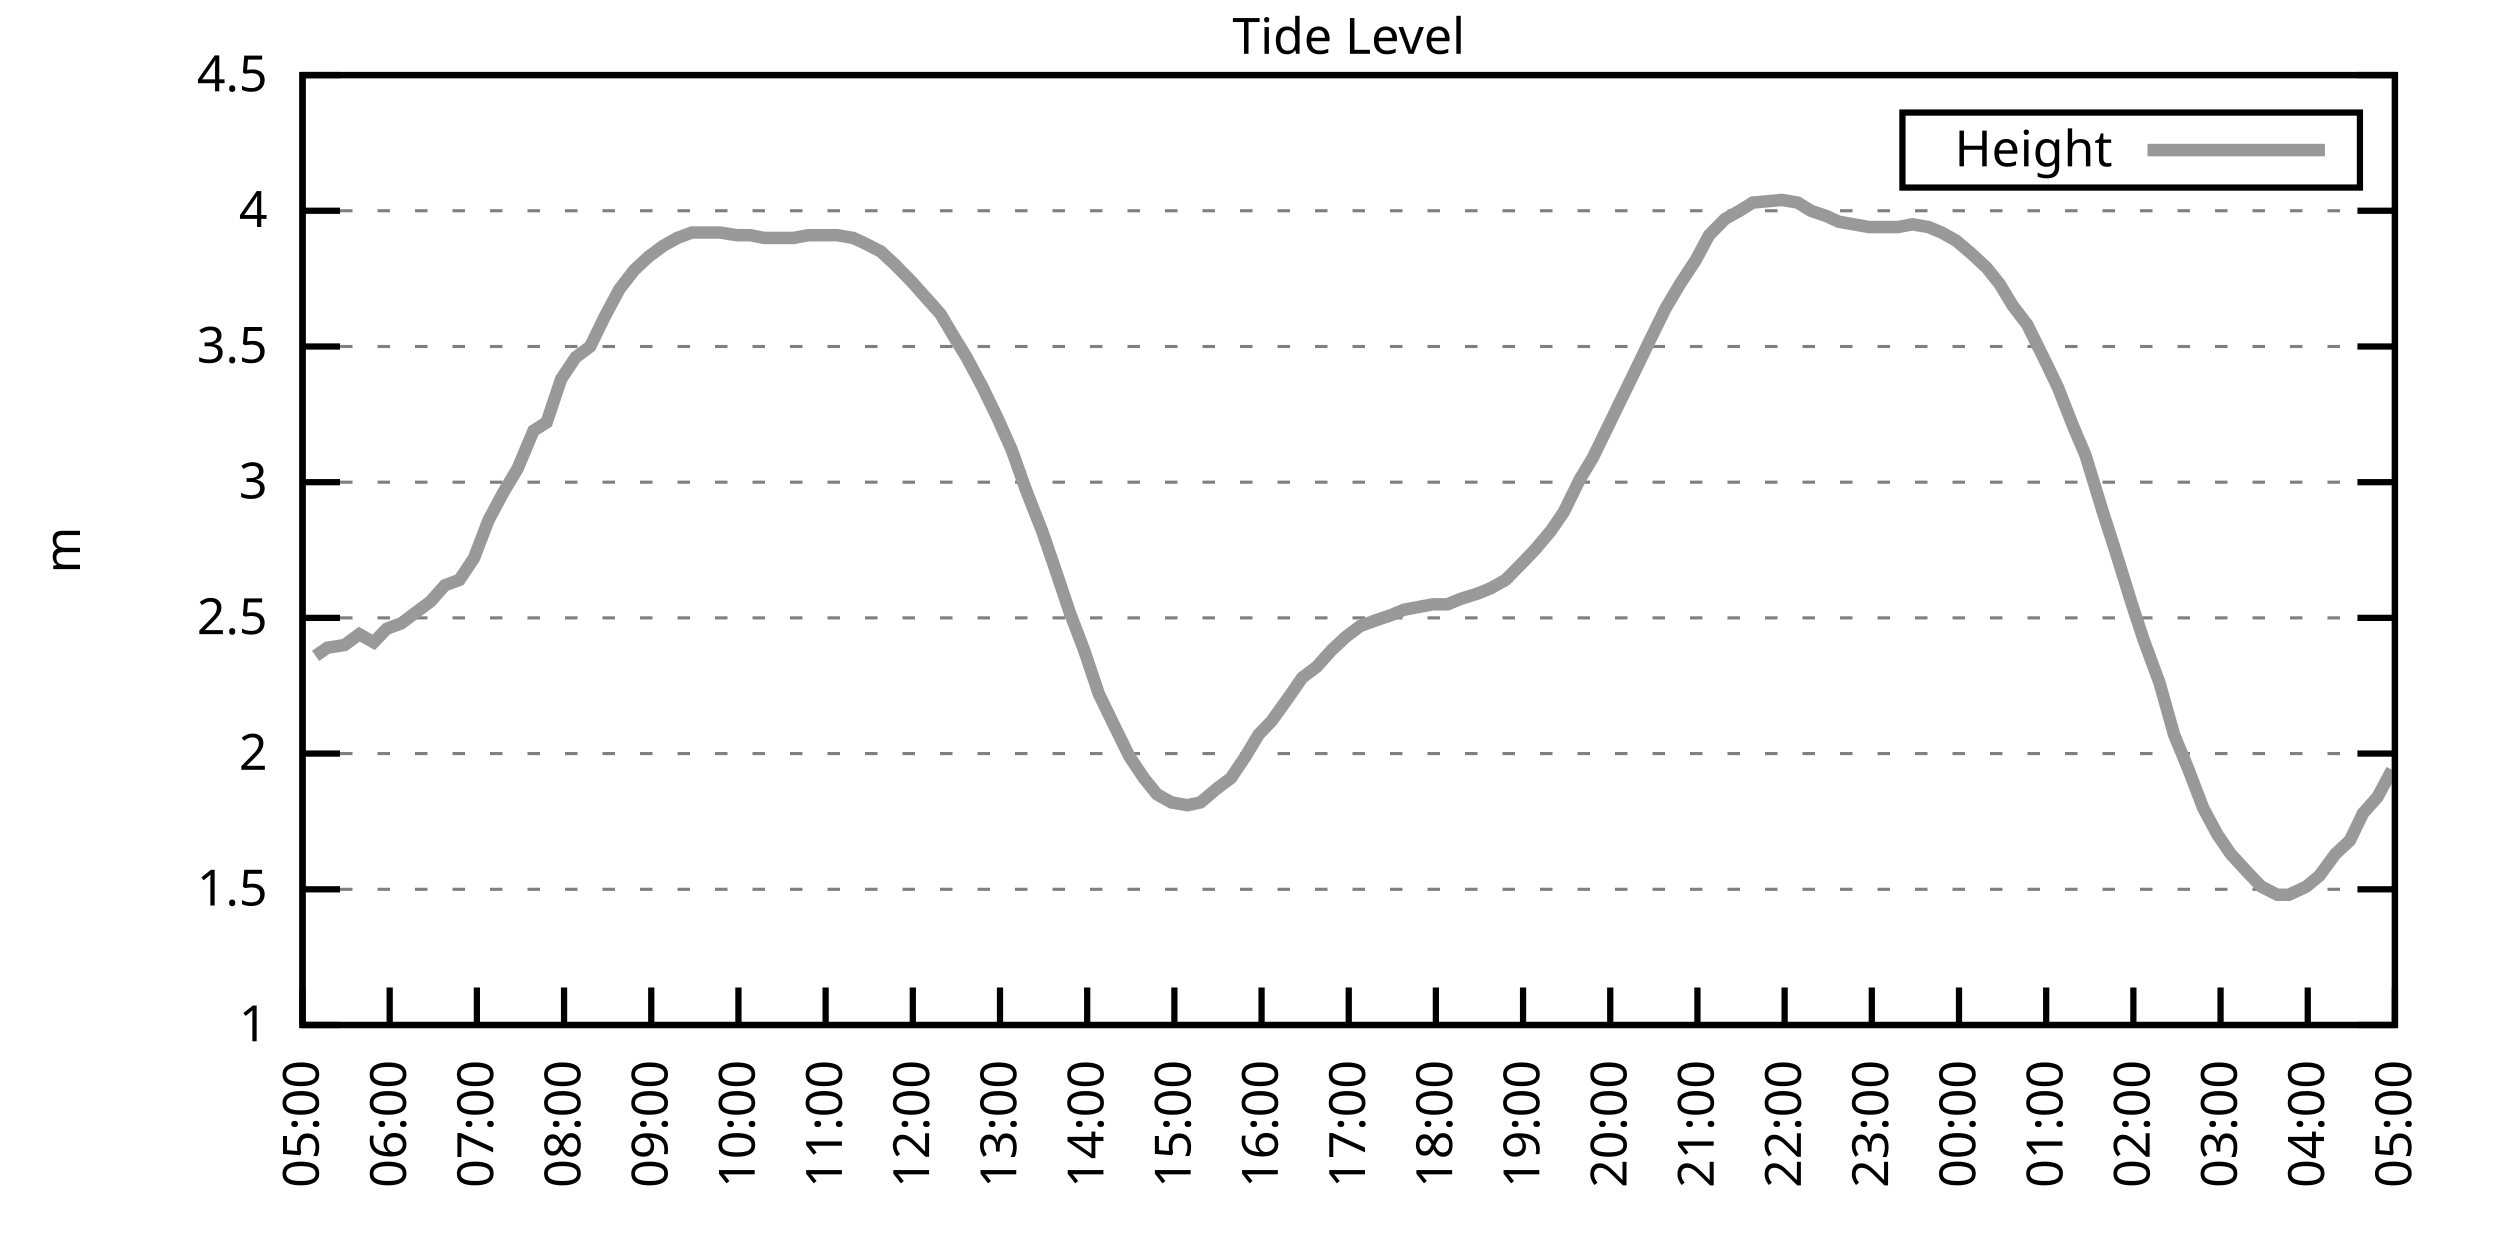
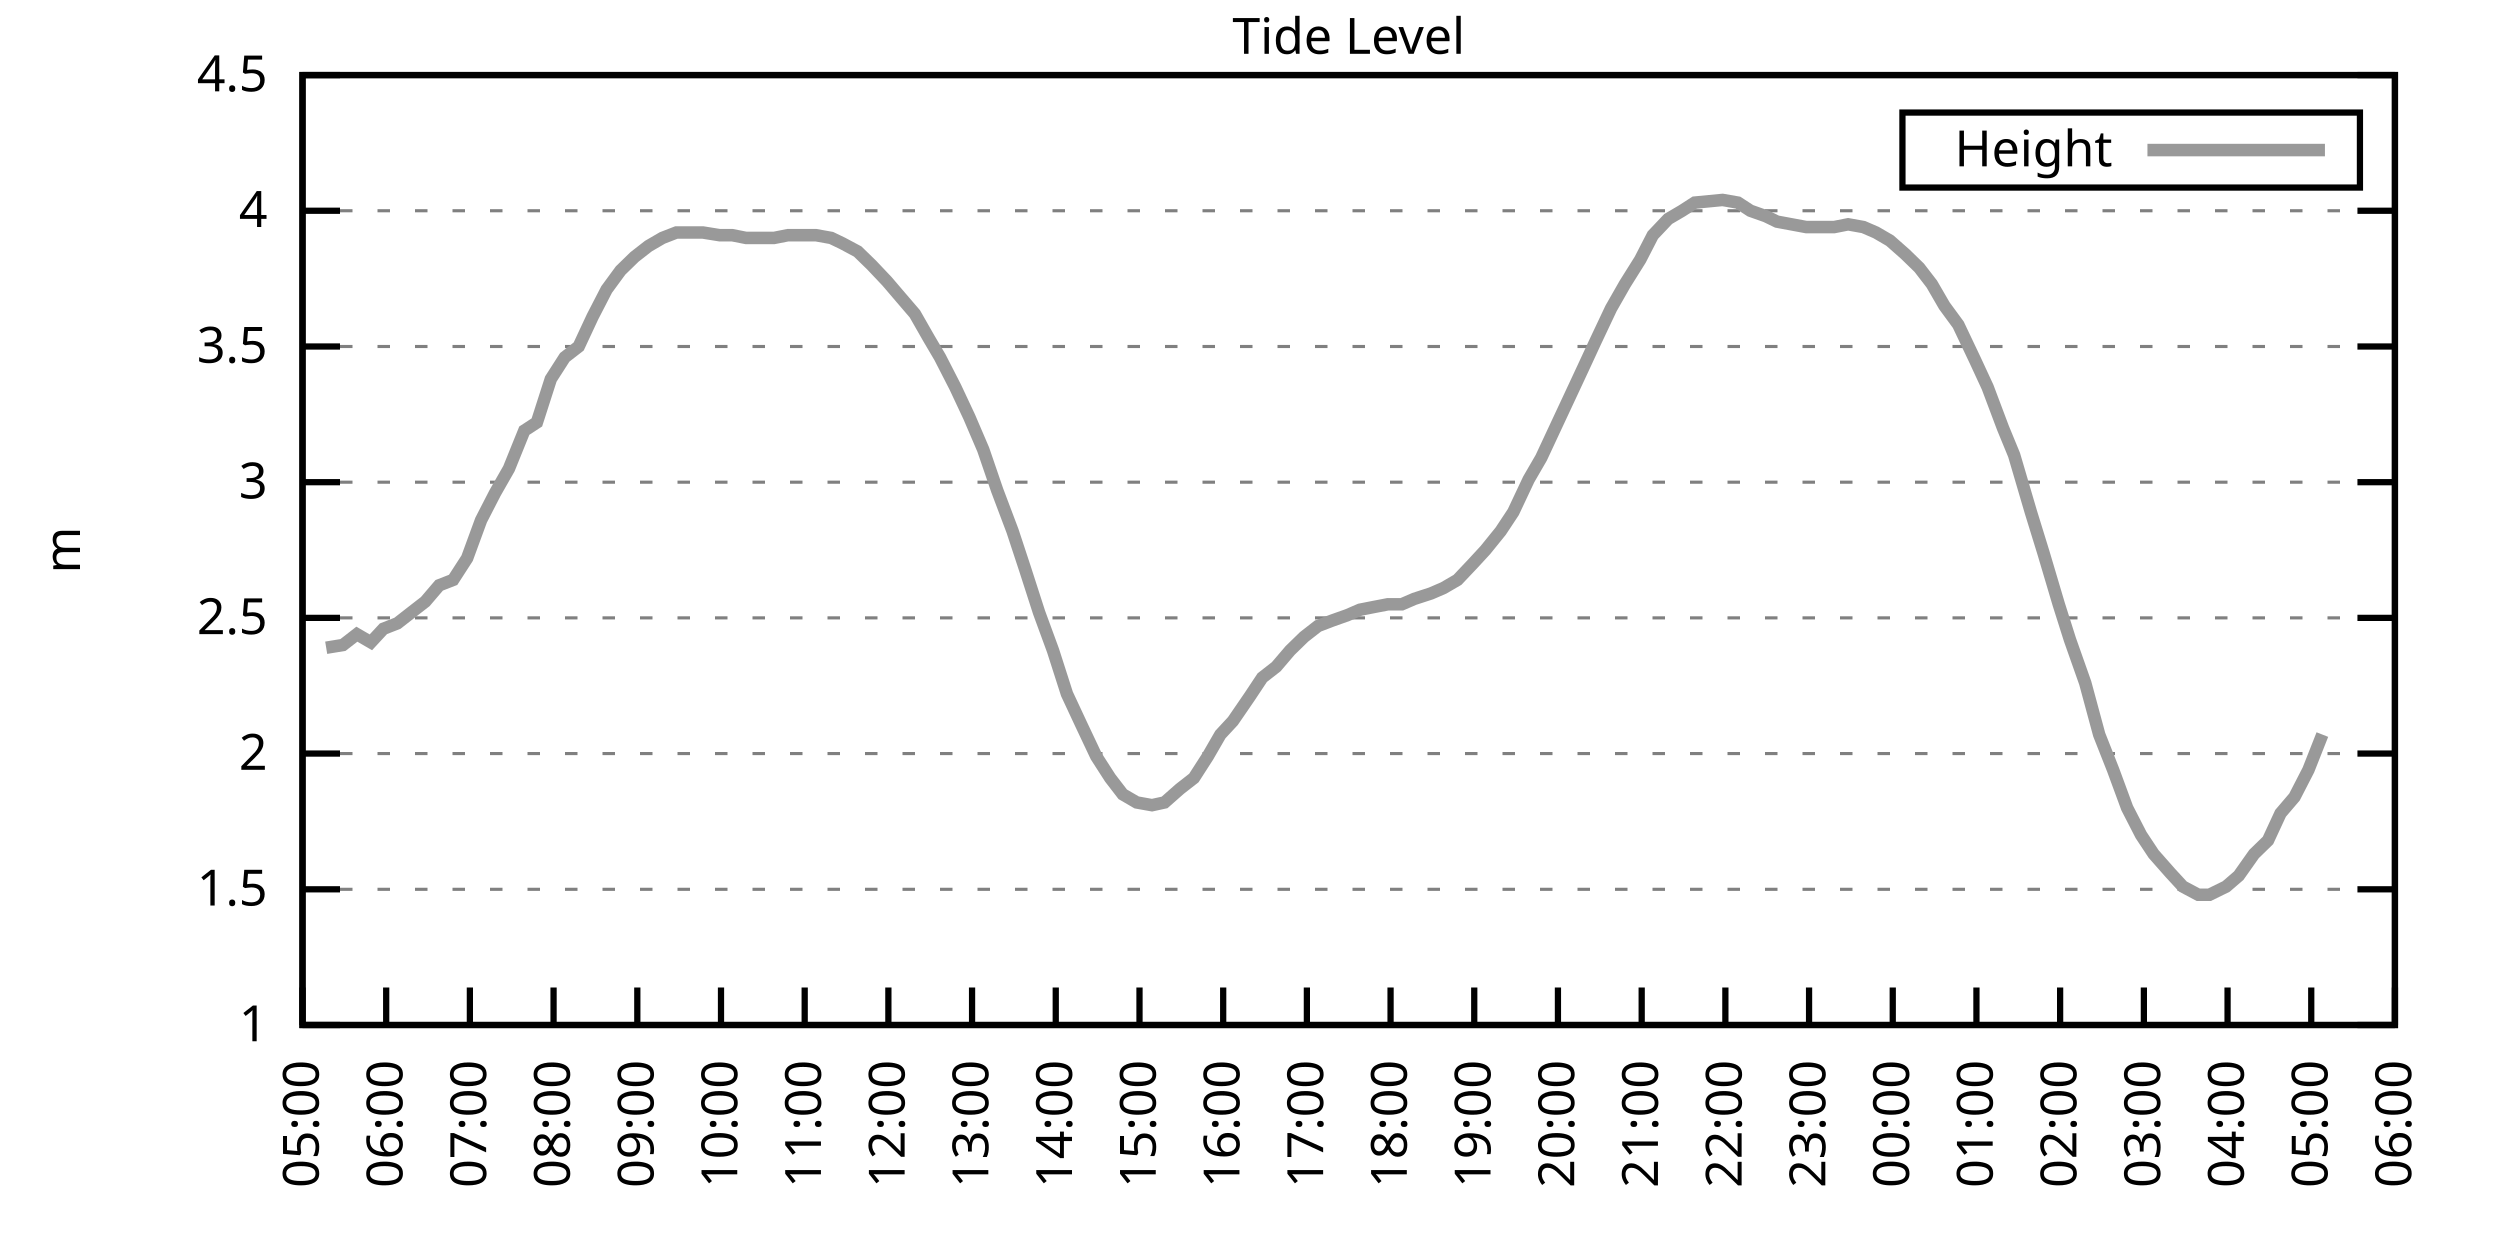
<svg xmlns="http://www.w3.org/2000/svg" xmlns:xlink="http://www.w3.org/1999/xlink" width="400" height="200" viewBox="0 0 400 200">
  <g id="gnuplot_canvas">
    <rect x="0" y="0" width="400" height="200" fill="none" />
    <defs>
      <circle id="gpDot" r="0.5" stroke-width="0.5" stroke="currentColor" />
      <path id="gpPt0" stroke-width="0.333" stroke="currentColor" d="M-1,0 h2 M0,-1 v2" />
      <path id="gpPt1" stroke-width="0.333" stroke="currentColor" d="M-1,-1 L1,1 M1,-1 L-1,1" />
      <path id="gpPt2" stroke-width="0.333" stroke="currentColor" d="M-1,0 L1,0 M0,-1 L0,1 M-1,-1 L1,1 M-1,1 L1,-1" />
      <rect id="gpPt3" stroke-width="0.333" stroke="currentColor" x="-1" y="-1" width="2" height="2" />
      <rect id="gpPt4" stroke-width="0.333" stroke="currentColor" fill="currentColor" x="-1" y="-1" width="2" height="2" />
      <circle id="gpPt5" stroke-width="0.333" stroke="currentColor" cx="0" cy="0" r="1" />
      <use xlink:href="#gpPt5" id="gpPt6" fill="currentColor" stroke="none" />
      <path id="gpPt7" stroke-width="0.333" stroke="currentColor" d="M0,-1.33 L-1.33,0.67 L1.33,0.67 z" />
      <use xlink:href="#gpPt7" id="gpPt8" fill="currentColor" stroke="none" />
      <use xlink:href="#gpPt7" id="gpPt9" stroke="currentColor" transform="rotate(180)" />
      <use xlink:href="#gpPt9" id="gpPt10" fill="currentColor" stroke="none" />
      <use xlink:href="#gpPt3" id="gpPt11" stroke="currentColor" transform="rotate(45)" />
      <use xlink:href="#gpPt11" id="gpPt12" fill="currentColor" stroke="none" />
      <path id="gpPt13" stroke-width="0.333" stroke="currentColor" d="M0,1.330 L1.265,0.411 L0.782,-1.067 L-0.782,-1.076 L-1.265,0.411 z" />
      <use xlink:href="#gpPt13" id="gpPt14" fill="currentColor" stroke="none" />
      <filter id="textbox" filterUnits="objectBoundingBox" x="0" y="0" height="1" width="1">
        <feFlood flood-color="white" flood-opacity="1" result="bgnd" />
        <feComposite in="SourceGraphic" in2="bgnd" operator="atop" />
      </filter>
      <filter id="greybox" filterUnits="objectBoundingBox" x="0" y="0" height="1" width="1">
        <feFlood flood-color="lightgrey" flood-opacity="1" result="grey" />
        <feComposite in="SourceGraphic" in2="grey" operator="atop" />
      </filter>
    </defs>
    <g fill="none" color="white" stroke="currentColor" stroke-width="1.00" stroke-linecap="butt" stroke-linejoin="miter">
</g>
    <g fill="none" color="black" stroke="currentColor" stroke-width="1.00" stroke-linecap="butt" stroke-linejoin="miter">
      <g stroke="none" shape-rendering="crispEdges">
        <polygon fill="rgb(255, 255, 255)" points="48.40,164.00 383.18,164.00 383.18,12.02 48.40,12.02 " />
      </g>
    </g>
    <g fill="none" color="black" stroke="currentColor" stroke-width="1.00" stroke-linecap="butt" stroke-linejoin="miter">
</g>
    <g fill="none" color="black" stroke="black" stroke-width="0.50" stroke-linecap="butt" stroke-linejoin="miter">
</g>
    <g fill="none" color="gray" stroke="currentColor" stroke-width="0.50" stroke-linecap="butt" stroke-linejoin="miter">
      <path stroke="gray" stroke-dasharray="2,4" class="gridline" d="M48.40,164.00 L383.19,164.00  " />
    </g>
    <g fill="none" color="gray" stroke="gray" stroke-width="1.00" stroke-linecap="butt" stroke-linejoin="miter">
</g>
    <g fill="none" color="black" stroke="currentColor" stroke-width="1.00" stroke-linecap="butt" stroke-linejoin="miter">
      <path stroke="black" d="M48.40,164.00 L54.40,164.00 M383.19,164.00 L377.19,164.00  " />
      <g transform="translate(42.80,166.60)" stroke="none" fill="black" font-family="Sans" font-size="8.00" text-anchor="end">
        <text>
          <tspan font-family="Sans"> 1</tspan>
        </text>
      </g>
    </g>
    <g fill="none" color="black" stroke="currentColor" stroke-width="1.00" stroke-linecap="butt" stroke-linejoin="miter">
</g>
    <g fill="none" color="black" stroke="black" stroke-width="0.50" stroke-linecap="butt" stroke-linejoin="miter">
</g>
    <g fill="none" color="gray" stroke="currentColor" stroke-width="0.50" stroke-linecap="butt" stroke-linejoin="miter">
      <path stroke="gray" stroke-dasharray="2,4" class="gridline" d="M48.40,142.29 L383.19,142.29  " />
    </g>
    <g fill="none" color="gray" stroke="gray" stroke-width="1.00" stroke-linecap="butt" stroke-linejoin="miter">
</g>
    <g fill="none" color="black" stroke="currentColor" stroke-width="1.00" stroke-linecap="butt" stroke-linejoin="miter">
      <path stroke="black" d="M48.40,142.29 L54.40,142.29 M383.19,142.29 L377.19,142.29  " />
      <g transform="translate(42.80,144.89)" stroke="none" fill="black" font-family="Sans" font-size="8.00" text-anchor="end">
        <text>
          <tspan font-family="Sans"> 1.5</tspan>
        </text>
      </g>
    </g>
    <g fill="none" color="black" stroke="currentColor" stroke-width="1.00" stroke-linecap="butt" stroke-linejoin="miter">
</g>
    <g fill="none" color="black" stroke="black" stroke-width="0.50" stroke-linecap="butt" stroke-linejoin="miter">
</g>
    <g fill="none" color="gray" stroke="currentColor" stroke-width="0.50" stroke-linecap="butt" stroke-linejoin="miter">
      <path stroke="gray" stroke-dasharray="2,4" class="gridline" d="M48.40,120.57 L383.19,120.57  " />
    </g>
    <g fill="none" color="gray" stroke="gray" stroke-width="1.00" stroke-linecap="butt" stroke-linejoin="miter">
</g>
    <g fill="none" color="black" stroke="currentColor" stroke-width="1.00" stroke-linecap="butt" stroke-linejoin="miter">
      <path stroke="black" d="M48.40,120.57 L54.40,120.57 M383.19,120.57 L377.19,120.57  " />
      <g transform="translate(42.80,123.17)" stroke="none" fill="black" font-family="Sans" font-size="8.00" text-anchor="end">
        <text>
          <tspan font-family="Sans"> 2</tspan>
        </text>
      </g>
    </g>
    <g fill="none" color="black" stroke="currentColor" stroke-width="1.00" stroke-linecap="butt" stroke-linejoin="miter">
</g>
    <g fill="none" color="black" stroke="black" stroke-width="0.50" stroke-linecap="butt" stroke-linejoin="miter">
</g>
    <g fill="none" color="gray" stroke="currentColor" stroke-width="0.50" stroke-linecap="butt" stroke-linejoin="miter">
      <path stroke="gray" stroke-dasharray="2,4" class="gridline" d="M48.40,98.86 L383.19,98.86  " />
    </g>
    <g fill="none" color="gray" stroke="gray" stroke-width="1.00" stroke-linecap="butt" stroke-linejoin="miter">
</g>
    <g fill="none" color="black" stroke="currentColor" stroke-width="1.00" stroke-linecap="butt" stroke-linejoin="miter">
      <path stroke="black" d="M48.40,98.86 L54.40,98.86 M383.19,98.86 L377.19,98.86  " />
      <g transform="translate(42.80,101.46)" stroke="none" fill="black" font-family="Sans" font-size="8.00" text-anchor="end">
        <text>
          <tspan font-family="Sans"> 2.5</tspan>
        </text>
      </g>
    </g>
    <g fill="none" color="black" stroke="currentColor" stroke-width="1.00" stroke-linecap="butt" stroke-linejoin="miter">
</g>
    <g fill="none" color="black" stroke="black" stroke-width="0.50" stroke-linecap="butt" stroke-linejoin="miter">
</g>
    <g fill="none" color="gray" stroke="currentColor" stroke-width="0.50" stroke-linecap="butt" stroke-linejoin="miter">
      <path stroke="gray" stroke-dasharray="2,4" class="gridline" d="M48.40,77.15 L383.19,77.15  " />
    </g>
    <g fill="none" color="gray" stroke="gray" stroke-width="1.00" stroke-linecap="butt" stroke-linejoin="miter">
</g>
    <g fill="none" color="black" stroke="currentColor" stroke-width="1.00" stroke-linecap="butt" stroke-linejoin="miter">
      <path stroke="black" d="M48.40,77.15 L54.40,77.15 M383.19,77.15 L377.19,77.15  " />
      <g transform="translate(42.80,79.75)" stroke="none" fill="black" font-family="Sans" font-size="8.00" text-anchor="end">
        <text>
          <tspan font-family="Sans"> 3</tspan>
        </text>
      </g>
    </g>
    <g fill="none" color="black" stroke="currentColor" stroke-width="1.00" stroke-linecap="butt" stroke-linejoin="miter">
</g>
    <g fill="none" color="black" stroke="black" stroke-width="0.50" stroke-linecap="butt" stroke-linejoin="miter">
</g>
    <g fill="none" color="gray" stroke="currentColor" stroke-width="0.50" stroke-linecap="butt" stroke-linejoin="miter">
      <path stroke="gray" stroke-dasharray="2,4" class="gridline" d="M48.40,55.44 L383.19,55.44  " />
    </g>
    <g fill="none" color="gray" stroke="gray" stroke-width="1.00" stroke-linecap="butt" stroke-linejoin="miter">
</g>
    <g fill="none" color="black" stroke="currentColor" stroke-width="1.00" stroke-linecap="butt" stroke-linejoin="miter">
      <path stroke="black" d="M48.40,55.44 L54.40,55.44 M383.19,55.44 L377.19,55.44  " />
      <g transform="translate(42.80,58.04)" stroke="none" fill="black" font-family="Sans" font-size="8.00" text-anchor="end">
        <text>
          <tspan font-family="Sans"> 3.5</tspan>
        </text>
      </g>
    </g>
    <g fill="none" color="black" stroke="currentColor" stroke-width="1.00" stroke-linecap="butt" stroke-linejoin="miter">
</g>
    <g fill="none" color="black" stroke="black" stroke-width="0.50" stroke-linecap="butt" stroke-linejoin="miter">
</g>
    <g fill="none" color="gray" stroke="currentColor" stroke-width="0.50" stroke-linecap="butt" stroke-linejoin="miter">
      <path stroke="gray" stroke-dasharray="2,4" class="gridline" d="M48.40,33.72 L383.19,33.72  " />
    </g>
    <g fill="none" color="gray" stroke="gray" stroke-width="1.00" stroke-linecap="butt" stroke-linejoin="miter">
</g>
    <g fill="none" color="black" stroke="currentColor" stroke-width="1.00" stroke-linecap="butt" stroke-linejoin="miter">
      <path stroke="black" d="M48.40,33.72 L54.40,33.72 M383.19,33.72 L377.19,33.72  " />
      <g transform="translate(42.80,36.32)" stroke="none" fill="black" font-family="Sans" font-size="8.00" text-anchor="end">
        <text>
          <tspan font-family="Sans"> 4</tspan>
        </text>
      </g>
    </g>
    <g fill="none" color="black" stroke="currentColor" stroke-width="1.00" stroke-linecap="butt" stroke-linejoin="miter">
</g>
    <g fill="none" color="black" stroke="black" stroke-width="0.50" stroke-linecap="butt" stroke-linejoin="miter">
</g>
    <g fill="none" color="gray" stroke="currentColor" stroke-width="0.50" stroke-linecap="butt" stroke-linejoin="miter">
      <path stroke="gray" stroke-dasharray="2,4" class="gridline" d="M48.40,12.01 L383.19,12.01  " />
    </g>
    <g fill="none" color="gray" stroke="gray" stroke-width="1.00" stroke-linecap="butt" stroke-linejoin="miter">
</g>
    <g fill="none" color="black" stroke="currentColor" stroke-width="1.00" stroke-linecap="butt" stroke-linejoin="miter">
      <path stroke="black" d="M48.40,12.01 L54.40,12.01 M383.19,12.01 L377.19,12.01  " />
      <g transform="translate(42.80,14.61)" stroke="none" fill="black" font-family="Sans" font-size="8.00" text-anchor="end">
        <text>
          <tspan font-family="Sans"> 4.5</tspan>
        </text>
      </g>
    </g>
    <g fill="none" color="black" stroke="currentColor" stroke-width="1.00" stroke-linecap="butt" stroke-linejoin="miter">
      <path stroke="black" d="M48.40,164.00 L48.40,158.00  " />
      <g transform="translate(51.00,169.60) rotate(270.00)" stroke="none" fill="black" font-family="Sans" font-size="8.00" text-anchor="end">
        <text>
          <tspan font-family="Sans">05:00</tspan>
        </text>
      </g>
    </g>
    <g fill="none" color="black" stroke="currentColor" stroke-width="1.00" stroke-linecap="butt" stroke-linejoin="miter">
-       <path stroke="black" d="M62.35,164.00 L62.35,158.00  " />
-       <g transform="translate(64.95,169.60) rotate(270.00)" stroke="none" fill="black" font-family="Sans" font-size="8.00" text-anchor="end">
+       <path stroke="black" d="M61.79,164.00 L61.79,158.00  " />
+       <g transform="translate(64.39,169.60) rotate(270.00)" stroke="none" fill="black" font-family="Sans" font-size="8.00" text-anchor="end">
        <text>
          <tspan font-family="Sans">06:00</tspan>
        </text>
      </g>
    </g>
    <g fill="none" color="black" stroke="currentColor" stroke-width="1.00" stroke-linecap="butt" stroke-linejoin="miter">
-       <path stroke="black" d="M76.30,164.00 L76.30,158.00  " />
-       <g transform="translate(78.90,169.60) rotate(270.00)" stroke="none" fill="black" font-family="Sans" font-size="8.00" text-anchor="end">
+       <path stroke="black" d="M75.18,164.00 L75.18,158.00  " />
+       <g transform="translate(77.78,169.60) rotate(270.00)" stroke="none" fill="black" font-family="Sans" font-size="8.00" text-anchor="end">
        <text>
          <tspan font-family="Sans">07:00</tspan>
        </text>
      </g>
    </g>
    <g fill="none" color="black" stroke="currentColor" stroke-width="1.00" stroke-linecap="butt" stroke-linejoin="miter">
-       <path stroke="black" d="M90.25,164.00 L90.25,158.00  " />
-       <g transform="translate(92.85,169.60) rotate(270.00)" stroke="none" fill="black" font-family="Sans" font-size="8.00" text-anchor="end">
+       <path stroke="black" d="M88.57,164.00 L88.57,158.00  " />
+       <g transform="translate(91.17,169.60) rotate(270.00)" stroke="none" fill="black" font-family="Sans" font-size="8.00" text-anchor="end">
        <text>
          <tspan font-family="Sans">08:00</tspan>
        </text>
      </g>
    </g>
    <g fill="none" color="black" stroke="currentColor" stroke-width="1.00" stroke-linecap="butt" stroke-linejoin="miter">
-       <path stroke="black" d="M104.20,164.00 L104.20,158.00  " />
-       <g transform="translate(106.80,169.60) rotate(270.00)" stroke="none" fill="black" font-family="Sans" font-size="8.00" text-anchor="end">
+       <path stroke="black" d="M101.97,164.00 L101.97,158.00  " />
+       <g transform="translate(104.57,169.60) rotate(270.00)" stroke="none" fill="black" font-family="Sans" font-size="8.00" text-anchor="end">
        <text>
          <tspan font-family="Sans">09:00</tspan>
        </text>
      </g>
    </g>
    <g fill="none" color="black" stroke="currentColor" stroke-width="1.00" stroke-linecap="butt" stroke-linejoin="miter">
-       <path stroke="black" d="M118.15,164.00 L118.15,158.00  " />
-       <g transform="translate(120.75,169.60) rotate(270.00)" stroke="none" fill="black" font-family="Sans" font-size="8.00" text-anchor="end">
+       <path stroke="black" d="M115.36,164.00 L115.36,158.00  " />
+       <g transform="translate(117.96,169.60) rotate(270.00)" stroke="none" fill="black" font-family="Sans" font-size="8.00" text-anchor="end">
        <text>
          <tspan font-family="Sans">10:00</tspan>
        </text>
      </g>
    </g>
    <g fill="none" color="black" stroke="currentColor" stroke-width="1.00" stroke-linecap="butt" stroke-linejoin="miter">
-       <path stroke="black" d="M132.10,164.00 L132.10,158.00  " />
-       <g transform="translate(134.70,169.60) rotate(270.00)" stroke="none" fill="black" font-family="Sans" font-size="8.00" text-anchor="end">
+       <path stroke="black" d="M128.75,164.00 L128.75,158.00  " />
+       <g transform="translate(131.35,169.60) rotate(270.00)" stroke="none" fill="black" font-family="Sans" font-size="8.00" text-anchor="end">
        <text>
          <tspan font-family="Sans">11:00</tspan>
        </text>
      </g>
    </g>
    <g fill="none" color="black" stroke="currentColor" stroke-width="1.00" stroke-linecap="butt" stroke-linejoin="miter">
-       <path stroke="black" d="M146.05,164.00 L146.05,158.00  " />
-       <g transform="translate(148.65,169.60) rotate(270.00)" stroke="none" fill="black" font-family="Sans" font-size="8.00" text-anchor="end">
+       <path stroke="black" d="M142.14,164.00 L142.14,158.00  " />
+       <g transform="translate(144.74,169.60) rotate(270.00)" stroke="none" fill="black" font-family="Sans" font-size="8.00" text-anchor="end">
        <text>
          <tspan font-family="Sans">12:00</tspan>
        </text>
      </g>
    </g>
    <g fill="none" color="black" stroke="currentColor" stroke-width="1.00" stroke-linecap="butt" stroke-linejoin="miter">
-       <path stroke="black" d="M160.00,164.00 L160.00,158.00  " />
-       <g transform="translate(162.60,169.60) rotate(270.00)" stroke="none" fill="black" font-family="Sans" font-size="8.00" text-anchor="end">
+       <path stroke="black" d="M155.53,164.00 L155.53,158.00  " />
+       <g transform="translate(158.13,169.60) rotate(270.00)" stroke="none" fill="black" font-family="Sans" font-size="8.00" text-anchor="end">
        <text>
          <tspan font-family="Sans">13:00</tspan>
        </text>
      </g>
    </g>
    <g fill="none" color="black" stroke="currentColor" stroke-width="1.00" stroke-linecap="butt" stroke-linejoin="miter">
-       <path stroke="black" d="M173.95,164.00 L173.95,158.00  " />
-       <g transform="translate(176.55,169.60) rotate(270.00)" stroke="none" fill="black" font-family="Sans" font-size="8.00" text-anchor="end">
+       <path stroke="black" d="M168.92,164.00 L168.92,158.00  " />
+       <g transform="translate(171.52,169.60) rotate(270.00)" stroke="none" fill="black" font-family="Sans" font-size="8.00" text-anchor="end">
        <text>
          <tspan font-family="Sans">14:00</tspan>
        </text>
      </g>
    </g>
    <g fill="none" color="black" stroke="currentColor" stroke-width="1.00" stroke-linecap="butt" stroke-linejoin="miter">
-       <path stroke="black" d="M187.90,164.00 L187.90,158.00  " />
-       <g transform="translate(190.50,169.60) rotate(270.00)" stroke="none" fill="black" font-family="Sans" font-size="8.00" text-anchor="end">
+       <path stroke="black" d="M182.32,164.00 L182.32,158.00  " />
+       <g transform="translate(184.92,169.60) rotate(270.00)" stroke="none" fill="black" font-family="Sans" font-size="8.00" text-anchor="end">
        <text>
          <tspan font-family="Sans">15:00</tspan>
        </text>
      </g>
    </g>
    <g fill="none" color="black" stroke="currentColor" stroke-width="1.00" stroke-linecap="butt" stroke-linejoin="miter">
-       <path stroke="black" d="M201.85,164.00 L201.85,158.00  " />
-       <g transform="translate(204.45,169.60) rotate(270.00)" stroke="none" fill="black" font-family="Sans" font-size="8.00" text-anchor="end">
+       <path stroke="black" d="M195.71,164.00 L195.71,158.00  " />
+       <g transform="translate(198.31,169.60) rotate(270.00)" stroke="none" fill="black" font-family="Sans" font-size="8.00" text-anchor="end">
        <text>
          <tspan font-family="Sans">16:00</tspan>
        </text>
      </g>
    </g>
    <g fill="none" color="black" stroke="currentColor" stroke-width="1.00" stroke-linecap="butt" stroke-linejoin="miter">
-       <path stroke="black" d="M215.80,164.00 L215.80,158.00  " />
-       <g transform="translate(218.40,169.60) rotate(270.00)" stroke="none" fill="black" font-family="Sans" font-size="8.00" text-anchor="end">
+       <path stroke="black" d="M209.10,164.00 L209.10,158.00  " />
+       <g transform="translate(211.70,169.60) rotate(270.00)" stroke="none" fill="black" font-family="Sans" font-size="8.00" text-anchor="end">
        <text>
          <tspan font-family="Sans">17:00</tspan>
        </text>
      </g>
    </g>
    <g fill="none" color="black" stroke="currentColor" stroke-width="1.00" stroke-linecap="butt" stroke-linejoin="miter">
-       <path stroke="black" d="M229.74,164.00 L229.74,158.00  " />
-       <g transform="translate(232.34,169.60) rotate(270.00)" stroke="none" fill="black" font-family="Sans" font-size="8.00" text-anchor="end">
+       <path stroke="black" d="M222.49,164.00 L222.49,158.00  " />
+       <g transform="translate(225.09,169.60) rotate(270.00)" stroke="none" fill="black" font-family="Sans" font-size="8.00" text-anchor="end">
        <text>
          <tspan font-family="Sans">18:00</tspan>
        </text>
      </g>
    </g>
    <g fill="none" color="black" stroke="currentColor" stroke-width="1.00" stroke-linecap="butt" stroke-linejoin="miter">
-       <path stroke="black" d="M243.69,164.00 L243.69,158.00  " />
-       <g transform="translate(246.29,169.60) rotate(270.00)" stroke="none" fill="black" font-family="Sans" font-size="8.00" text-anchor="end">
+       <path stroke="black" d="M235.88,164.00 L235.88,158.00  " />
+       <g transform="translate(238.48,169.60) rotate(270.00)" stroke="none" fill="black" font-family="Sans" font-size="8.00" text-anchor="end">
        <text>
          <tspan font-family="Sans">19:00</tspan>
        </text>
      </g>
    </g>
    <g fill="none" color="black" stroke="currentColor" stroke-width="1.00" stroke-linecap="butt" stroke-linejoin="miter">
-       <path stroke="black" d="M257.64,164.00 L257.64,158.00  " />
-       <g transform="translate(260.24,169.60) rotate(270.00)" stroke="none" fill="black" font-family="Sans" font-size="8.00" text-anchor="end">
+       <path stroke="black" d="M249.27,164.00 L249.27,158.00  " />
+       <g transform="translate(251.87,169.60) rotate(270.00)" stroke="none" fill="black" font-family="Sans" font-size="8.00" text-anchor="end">
        <text>
          <tspan font-family="Sans">20:00</tspan>
        </text>
      </g>
    </g>
    <g fill="none" color="black" stroke="currentColor" stroke-width="1.00" stroke-linecap="butt" stroke-linejoin="miter">
-       <path stroke="black" d="M271.59,164.00 L271.59,158.00  " />
-       <g transform="translate(274.19,169.60) rotate(270.00)" stroke="none" fill="black" font-family="Sans" font-size="8.00" text-anchor="end">
+       <path stroke="black" d="M262.67,164.00 L262.67,158.00  " />
+       <g transform="translate(265.27,169.60) rotate(270.00)" stroke="none" fill="black" font-family="Sans" font-size="8.00" text-anchor="end">
        <text>
          <tspan font-family="Sans">21:00</tspan>
        </text>
      </g>
    </g>
    <g fill="none" color="black" stroke="currentColor" stroke-width="1.00" stroke-linecap="butt" stroke-linejoin="miter">
-       <path stroke="black" d="M285.54,164.00 L285.54,158.00  " />
-       <g transform="translate(288.14,169.60) rotate(270.00)" stroke="none" fill="black" font-family="Sans" font-size="8.00" text-anchor="end">
+       <path stroke="black" d="M276.06,164.00 L276.06,158.00  " />
+       <g transform="translate(278.66,169.60) rotate(270.00)" stroke="none" fill="black" font-family="Sans" font-size="8.00" text-anchor="end">
        <text>
          <tspan font-family="Sans">22:00</tspan>
        </text>
      </g>
    </g>
    <g fill="none" color="black" stroke="currentColor" stroke-width="1.00" stroke-linecap="butt" stroke-linejoin="miter">
-       <path stroke="black" d="M299.49,164.00 L299.49,158.00  " />
-       <g transform="translate(302.09,169.60) rotate(270.00)" stroke="none" fill="black" font-family="Sans" font-size="8.00" text-anchor="end">
+       <path stroke="black" d="M289.45,164.00 L289.45,158.00  " />
+       <g transform="translate(292.05,169.60) rotate(270.00)" stroke="none" fill="black" font-family="Sans" font-size="8.00" text-anchor="end">
        <text>
          <tspan font-family="Sans">23:00</tspan>
        </text>
      </g>
    </g>
    <g fill="none" color="black" stroke="currentColor" stroke-width="1.00" stroke-linecap="butt" stroke-linejoin="miter">
-       <path stroke="black" d="M313.44,164.00 L313.44,158.00  " />
-       <g transform="translate(316.04,169.60) rotate(270.00)" stroke="none" fill="black" font-family="Sans" font-size="8.00" text-anchor="end">
+       <path stroke="black" d="M302.84,164.00 L302.84,158.00  " />
+       <g transform="translate(305.44,169.60) rotate(270.00)" stroke="none" fill="black" font-family="Sans" font-size="8.00" text-anchor="end">
        <text>
          <tspan font-family="Sans">00:00</tspan>
        </text>
      </g>
    </g>
    <g fill="none" color="black" stroke="currentColor" stroke-width="1.00" stroke-linecap="butt" stroke-linejoin="miter">
-       <path stroke="black" d="M327.39,164.00 L327.39,158.00  " />
-       <g transform="translate(329.99,169.60) rotate(270.00)" stroke="none" fill="black" font-family="Sans" font-size="8.00" text-anchor="end">
+       <path stroke="black" d="M316.23,164.00 L316.23,158.00  " />
+       <g transform="translate(318.83,169.60) rotate(270.00)" stroke="none" fill="black" font-family="Sans" font-size="8.00" text-anchor="end">
        <text>
          <tspan font-family="Sans">01:00</tspan>
        </text>
      </g>
    </g>
    <g fill="none" color="black" stroke="currentColor" stroke-width="1.00" stroke-linecap="butt" stroke-linejoin="miter">
-       <path stroke="black" d="M341.34,164.00 L341.34,158.00  " />
-       <g transform="translate(343.94,169.60) rotate(270.00)" stroke="none" fill="black" font-family="Sans" font-size="8.00" text-anchor="end">
+       <path stroke="black" d="M329.62,164.00 L329.62,158.00  " />
+       <g transform="translate(332.22,169.60) rotate(270.00)" stroke="none" fill="black" font-family="Sans" font-size="8.00" text-anchor="end">
        <text>
          <tspan font-family="Sans">02:00</tspan>
        </text>
      </g>
    </g>
    <g fill="none" color="black" stroke="currentColor" stroke-width="1.00" stroke-linecap="butt" stroke-linejoin="miter">
-       <path stroke="black" d="M355.29,164.00 L355.29,158.00  " />
-       <g transform="translate(357.89,169.60) rotate(270.00)" stroke="none" fill="black" font-family="Sans" font-size="8.00" text-anchor="end">
+       <path stroke="black" d="M343.02,164.00 L343.02,158.00  " />
+       <g transform="translate(345.62,169.60) rotate(270.00)" stroke="none" fill="black" font-family="Sans" font-size="8.00" text-anchor="end">
        <text>
          <tspan font-family="Sans">03:00</tspan>
        </text>
      </g>
    </g>
    <g fill="none" color="black" stroke="currentColor" stroke-width="1.00" stroke-linecap="butt" stroke-linejoin="miter">
-       <path stroke="black" d="M369.24,164.00 L369.24,158.00  " />
-       <g transform="translate(371.84,169.60) rotate(270.00)" stroke="none" fill="black" font-family="Sans" font-size="8.00" text-anchor="end">
+       <path stroke="black" d="M356.41,164.00 L356.41,158.00  " />
+       <g transform="translate(359.01,169.60) rotate(270.00)" stroke="none" fill="black" font-family="Sans" font-size="8.00" text-anchor="end">
        <text>
          <tspan font-family="Sans">04:00</tspan>
+         </text>
+       </g>
+     </g>
+     <g fill="none" color="black" stroke="currentColor" stroke-width="1.00" stroke-linecap="butt" stroke-linejoin="miter">
+       <path stroke="black" d="M369.80,164.00 L369.80,158.00  " />
+       <g transform="translate(372.40,169.60) rotate(270.00)" stroke="none" fill="black" font-family="Sans" font-size="8.00" text-anchor="end">
+         <text>
+           <tspan font-family="Sans">05:00</tspan>
        </text>
      </g>
    </g>
    <g fill="none" color="black" stroke="currentColor" stroke-width="1.00" stroke-linecap="butt" stroke-linejoin="miter">
      <path stroke="black" d="M383.19,164.00 L383.19,158.00  " />
      <g transform="translate(385.79,169.60) rotate(270.00)" stroke="none" fill="black" font-family="Sans" font-size="8.00" text-anchor="end">
        <text>
-           <tspan font-family="Sans">05:00</tspan>
+           <tspan font-family="Sans">06:00</tspan>
        </text>
      </g>
    </g>
    <g fill="none" color="black" stroke="currentColor" stroke-width="1.00" stroke-linecap="butt" stroke-linejoin="miter">
</g>
    <g fill="none" color="black" stroke="currentColor" stroke-width="1.00" stroke-linecap="butt" stroke-linejoin="miter">
      <path stroke="black" d="M48.40,12.01 L48.40,164.00 L383.19,164.00 L383.19,12.01 L48.40,12.01 Z  " />
    </g>
    <g fill="none" color="black" stroke="currentColor" stroke-width="1.00" stroke-linecap="butt" stroke-linejoin="miter">
</g>
    <g fill="none" color="black" stroke="currentColor" stroke-width="1.00" stroke-linecap="butt" stroke-linejoin="miter">
      <path stroke="black" d="M304.39,30.01 L304.39,18.01 L377.59,18.01 L377.59,30.01 L304.39,30.01 Z  " />
    </g>
    <g id="Tide_level_plot_1">
      <g fill="none" color="white" stroke="black" stroke-width="2.00" stroke-linecap="butt" stroke-linejoin="miter">
</g>
      <g fill="none" color="black" stroke="currentColor" stroke-width="2.00" stroke-linecap="butt" stroke-linejoin="miter">
        <g transform="translate(337.99,26.61)" stroke="none" fill="black" font-family="Sans" font-size="8.00" text-anchor="end">
          <text>
            <tspan font-family="Sans">Height</tspan>
          </text>
        </g>
      </g>
      <g fill="none" color="black" stroke="currentColor" stroke-width="2.00" stroke-linecap="butt" stroke-linejoin="miter">
-         <path stroke="rgb(153, 153, 153)" d="M343.59,24.01 L371.99,24.01 M50.49,104.94 L52.35,103.64 L55.14,103.20 L57.47,101.47 L59.79,102.77 L61.88,100.60   L64.21,99.73 L66.53,97.99 L68.86,96.26 L71.18,93.65 L73.51,92.78 L75.83,89.31 L78.16,83.23 L80.48,78.89   L82.81,74.98 L85.37,68.90 L87.46,67.59 L89.78,60.65 L92.11,57.17 L94.43,55.44 L96.76,50.66 L99.08,46.32   L101.41,43.28 L103.73,41.11 L106.06,39.37 L108.38,38.07 L110.71,37.20 L113.03,37.20 L115.13,37.20 L117.92,37.63   L120.01,37.63 L122.33,38.07 L124.43,38.07 L126.98,38.07 L129.31,37.63 L131.63,37.63 L133.96,37.63 L136.51,38.07   L138.37,38.93 L140.93,40.24 L143.26,42.41 L145.81,45.01 L148.14,47.62 L150.46,50.22 L152.79,54.13 L154.65,57.17   L157.21,61.95 L159.53,66.73 L161.86,71.94 L164.18,78.45 L166.74,84.97 L168.83,91.04 L171.16,97.99 L173.48,104.07   L175.81,111.02 L178.13,115.80 L180.69,121.01 L183.01,124.48 L185.11,127.09 L187.43,128.39 L189.99,128.83 L192.08,128.39   L194.64,126.22 L196.96,124.48 L199.29,121.01 L201.38,117.53 L203.47,115.36 L206.26,111.45 L208.36,108.42 L210.68,106.68   L213.01,104.07 L215.33,101.90 L217.65,100.16 L219.98,99.30 L222.54,98.43 L224.63,97.56 L226.95,97.12 L229.28,96.69   L231.60,96.69 L233.70,95.82 L236.49,94.95 L238.58,94.08 L240.90,92.78 L243.46,90.18 L245.55,88.00 L248.11,84.97   L250.20,81.93 L252.76,76.71 L254.85,73.24 L257.18,68.46 L259.50,63.69 L261.83,58.91 L263.92,54.57 L266.48,49.36   L268.80,45.45 L271.36,41.54 L273.45,37.63 L276.01,35.03 L278.34,33.72 L280.43,32.42 L285.08,31.99 L287.64,32.42   L289.73,33.72 L292.29,34.59 L294.15,35.46 L299.03,36.33 L301.12,36.33 L303.68,36.33 L306.00,35.89 L308.56,36.33   L310.65,37.20 L312.98,38.50 L315.53,40.67 L317.86,42.84 L319.95,45.45 L322.04,48.92 L324.37,51.96 L327.16,57.61   L329.25,61.95 L331.81,68.46 L333.67,72.81 L336.46,81.93 L338.55,88.44 L341.11,96.69 L342.97,102.34 L345.53,109.28   L347.85,117.53 L350.18,123.18 L352.50,129.26 L354.83,133.60 L356.92,136.64 L359.71,139.68 L361.80,141.85 L364.36,143.16   L366.22,143.16 L369.01,141.85 L371.10,140.12 L373.66,136.64 L375.98,134.47 L378.08,130.13 L380.40,127.52 L382.73,123.18    " />
+         <path stroke="rgb(153, 153, 153)" d="M343.59,24.01 L371.99,24.01 M52.19,103.64 L54.87,103.20 L57.10,101.47 L59.34,102.77 L61.35,100.60 L63.58,99.73   L65.81,97.99 L68.04,96.26 L70.27,93.65 L72.50,92.78 L74.74,89.31 L76.97,83.23 L79.20,78.89 L81.43,74.98   L83.89,68.90 L85.90,67.59 L88.13,60.65 L90.36,57.17 L92.59,55.44 L94.82,50.66 L97.06,46.32 L99.29,43.28   L101.52,41.11 L103.75,39.37 L105.98,38.07 L108.22,37.20 L110.45,37.20 L112.46,37.20 L115.13,37.63 L117.14,37.63   L119.38,38.07 L121.38,38.07 L123.84,38.07 L126.07,37.63 L128.30,37.63 L130.54,37.63 L132.99,38.07 L134.78,38.93   L137.23,40.24 L139.46,42.41 L141.92,45.01 L144.15,47.62 L146.38,50.22 L148.61,54.13 L150.40,57.17 L152.85,61.95   L155.09,66.73 L157.32,71.94 L159.55,78.45 L162.01,84.97 L164.01,91.04 L166.25,97.99 L168.48,104.07 L170.71,111.02   L172.94,115.80 L175.40,121.01 L177.63,124.48 L179.64,127.09 L181.87,128.39 L184.32,128.83 L186.33,128.39 L188.79,126.22   L191.02,124.48 L193.25,121.01 L195.26,117.53 L197.27,115.36 L199.95,111.45 L201.96,108.42 L204.19,106.68 L206.42,104.07   L208.65,101.90 L210.88,100.16 L213.12,99.30 L215.57,98.43 L217.58,97.56 L219.81,97.12 L222.04,96.69 L224.28,96.69   L226.29,95.82 L228.96,94.95 L230.97,94.08 L233.20,92.78 L235.66,90.18 L237.67,88.00 L240.12,84.97 L242.13,81.93   L244.59,76.71 L246.60,73.24 L248.83,68.46 L251.06,63.69 L253.29,58.91 L255.30,54.57 L257.76,49.36 L259.99,45.45   L262.44,41.54 L264.45,37.63 L266.91,35.03 L269.14,33.72 L271.15,32.42 L275.61,31.99 L278.07,32.42 L280.07,33.72   L282.53,34.59 L284.32,35.46 L289.00,36.33 L291.01,36.33 L293.47,36.33 L295.70,35.89 L298.15,36.33 L300.16,37.20   L302.39,38.50 L304.85,40.67 L307.08,42.84 L309.09,45.45 L311.10,48.92 L313.33,51.96 L316.01,57.61 L318.02,61.95   L320.47,68.46 L322.26,72.81 L324.94,81.93 L326.95,88.44 L329.40,96.69 L331.19,102.34 L333.64,109.28 L335.87,117.53   L338.10,123.18 L340.34,129.26 L342.57,133.60 L344.58,136.64 L347.26,139.68 L349.26,141.85 L351.72,143.16 L353.51,143.16   L356.18,141.85 L358.19,140.12 L360.65,136.64 L362.88,134.47 L364.89,130.13 L367.12,127.52 L369.35,123.18 L371.58,117.53    " />
      </g>
    </g>
    <g fill="none" color="black" stroke="currentColor" stroke-width="2.00" stroke-linecap="butt" stroke-linejoin="miter">
</g>
    <g fill="none" color="black" stroke="black" stroke-width="1.00" stroke-linecap="butt" stroke-linejoin="miter">
</g>
    <g fill="none" color="black" stroke="currentColor" stroke-width="1.00" stroke-linecap="butt" stroke-linejoin="miter">
      <path stroke="black" d="M48.40,12.01 L48.40,164.00 L383.19,164.00 L383.19,12.01 L48.40,12.01 Z  " />
      <g transform="translate(12.80,88.01) rotate(270.00)" stroke="none" fill="black" font-family="Sans" font-size="8.00" text-anchor="middle">
        <text>
          <tspan font-family="Sans">m</tspan>
        </text>
      </g>
    </g>
    <g fill="none" color="black" stroke="currentColor" stroke-width="1.00" stroke-linecap="butt" stroke-linejoin="miter">
</g>
    <g fill="none" color="black" stroke="currentColor" stroke-width="1.00" stroke-linecap="butt" stroke-linejoin="miter">
      <g transform="translate(215.79,8.61)" stroke="none" fill="black" font-family="Sans" font-size="8.00" text-anchor="middle">
        <text>
          <tspan font-family="Sans">Tide Level</tspan>
        </text>
      </g>
    </g>
    <g fill="none" color="black" stroke="currentColor" stroke-width="1.00" stroke-linecap="butt" stroke-linejoin="miter">
</g>
  </g>
</svg>
